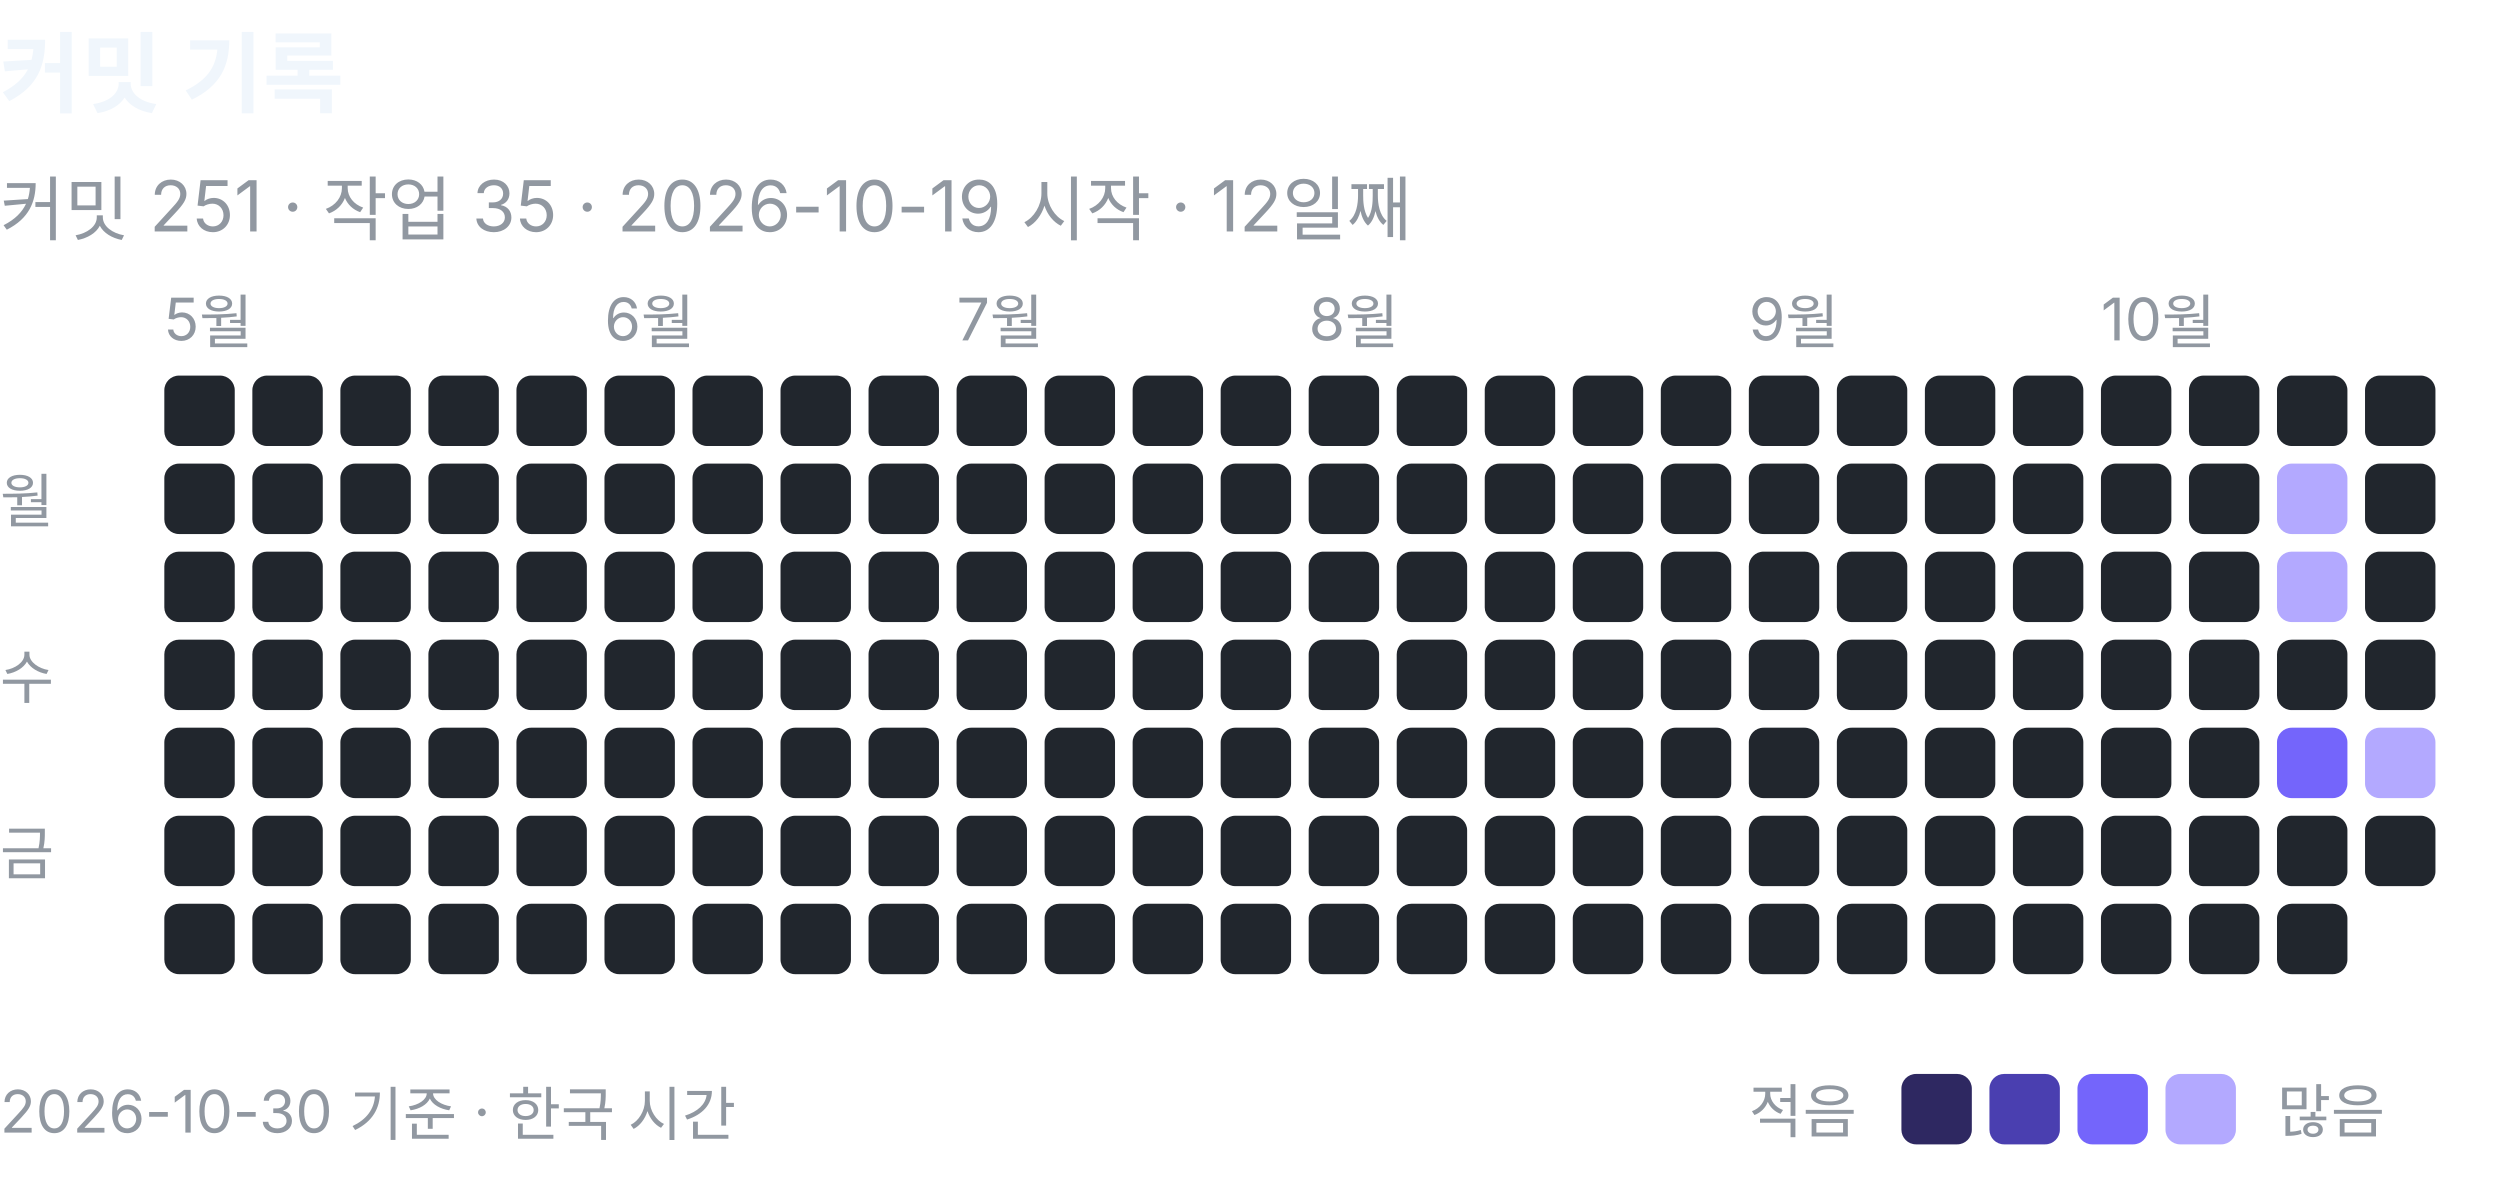
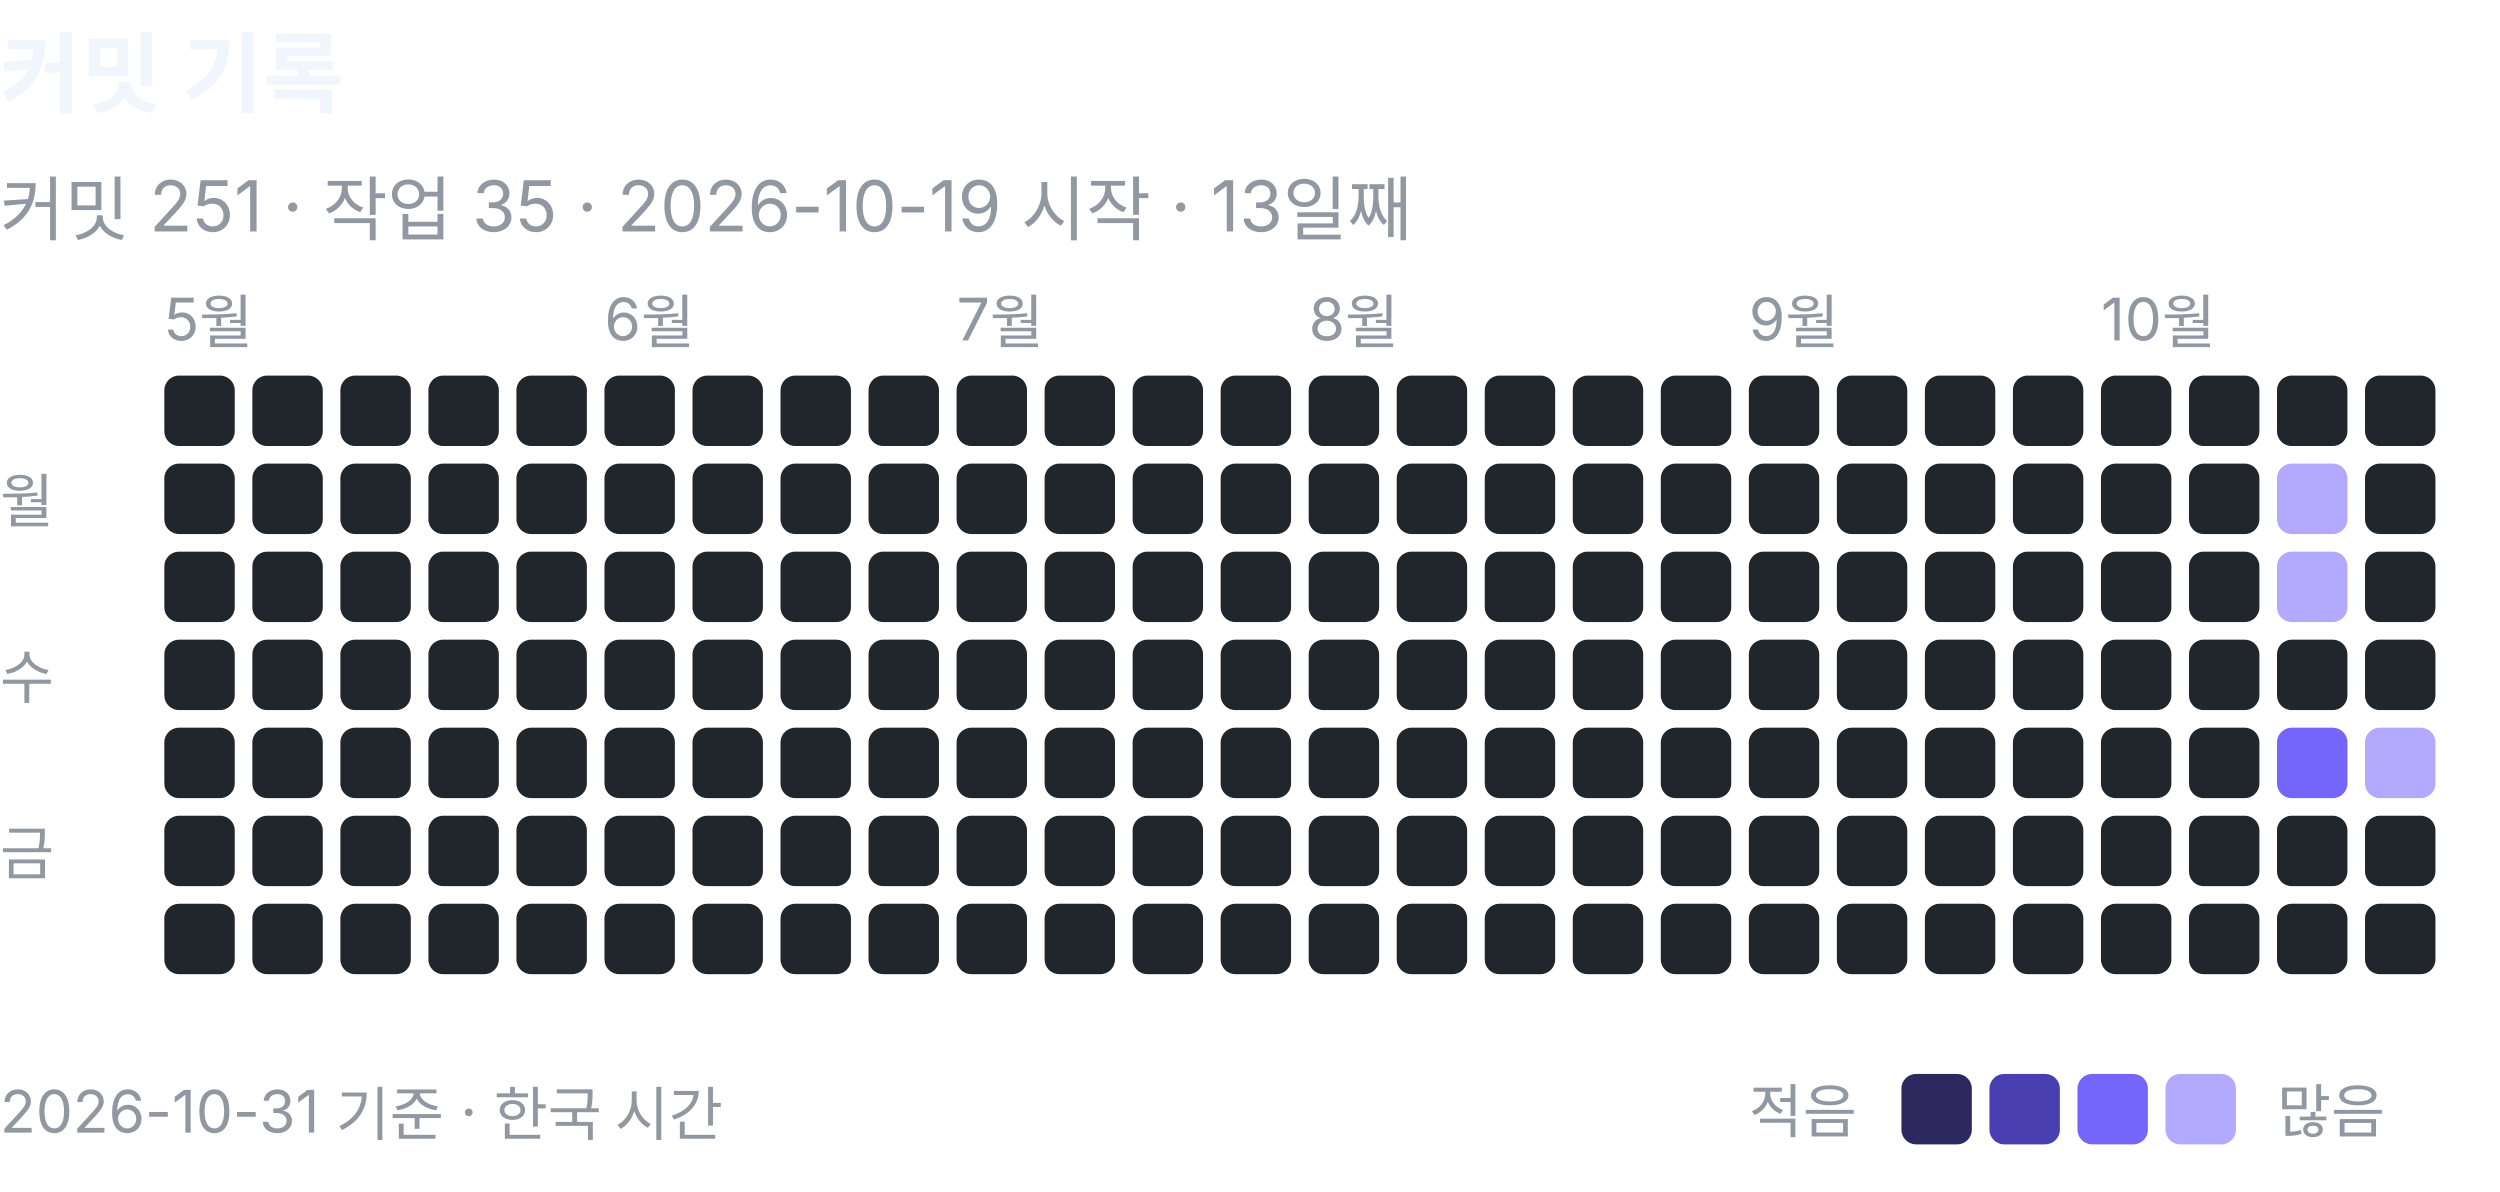
<svg xmlns="http://www.w3.org/2000/svg" width="426" height="203" viewBox="0 0 426 203" role="img" aria-label="커밋 기록: 커밋 251, 작업 35">
  <text x="0" y="18" font-family="-apple-system, BlinkMacSystemFont, 'Segoe UI', 'Apple SD Gothic Neo', 'Noto Sans KR', sans-serif" font-size="15" font-weight="600" fill="#f0f6fc">커밋 기록</text>
-   <text x="0" y="40" font-family="-apple-system, BlinkMacSystemFont, 'Segoe UI', 'Apple SD Gothic Neo', 'Noto Sans KR', sans-serif" font-size="12" fill="#9198a1">커밋 251 · 작업 35 · 2026-10-19 시작 · 12일째</text>
+   <text x="0" y="40" font-family="-apple-system, BlinkMacSystemFont, 'Segoe UI', 'Apple SD Gothic Neo', 'Noto Sans KR', sans-serif" font-size="12" fill="#9198a1">커밋 251 · 작업 35 · 2026-10-19 시작 · 13일째</text>
  <text x="28" y="58" font-family="-apple-system, BlinkMacSystemFont, 'Segoe UI', 'Apple SD Gothic Neo', 'Noto Sans KR', sans-serif" font-size="10" fill="#9198a1">5월</text>
  <rect x="28" y="64" width="12" height="12" rx="2.5" fill="#21262d" />
  <rect x="28" y="79" width="12" height="12" rx="2.5" fill="#21262d" />
  <rect x="28" y="94" width="12" height="12" rx="2.5" fill="#21262d" />
  <rect x="28" y="109" width="12" height="12" rx="2.5" fill="#21262d" />
  <rect x="28" y="124" width="12" height="12" rx="2.5" fill="#21262d" />
  <rect x="28" y="139" width="12" height="12" rx="2.5" fill="#21262d" />
  <rect x="28" y="154" width="12" height="12" rx="2.5" fill="#21262d" />
  <rect x="43" y="64" width="12" height="12" rx="2.5" fill="#21262d" />
  <rect x="43" y="79" width="12" height="12" rx="2.5" fill="#21262d" />
  <rect x="43" y="94" width="12" height="12" rx="2.5" fill="#21262d" />
  <rect x="43" y="109" width="12" height="12" rx="2.5" fill="#21262d" />
  <rect x="43" y="124" width="12" height="12" rx="2.5" fill="#21262d" />
  <rect x="43" y="139" width="12" height="12" rx="2.5" fill="#21262d" />
  <rect x="43" y="154" width="12" height="12" rx="2.5" fill="#21262d" />
  <rect x="58" y="64" width="12" height="12" rx="2.5" fill="#21262d" />
  <rect x="58" y="79" width="12" height="12" rx="2.5" fill="#21262d" />
  <rect x="58" y="94" width="12" height="12" rx="2.5" fill="#21262d" />
  <rect x="58" y="109" width="12" height="12" rx="2.5" fill="#21262d" />
  <rect x="58" y="124" width="12" height="12" rx="2.5" fill="#21262d" />
  <rect x="58" y="139" width="12" height="12" rx="2.5" fill="#21262d" />
  <rect x="58" y="154" width="12" height="12" rx="2.5" fill="#21262d" />
  <rect x="73" y="64" width="12" height="12" rx="2.5" fill="#21262d" />
  <rect x="73" y="79" width="12" height="12" rx="2.5" fill="#21262d" />
  <rect x="73" y="94" width="12" height="12" rx="2.5" fill="#21262d" />
  <rect x="73" y="109" width="12" height="12" rx="2.5" fill="#21262d" />
  <rect x="73" y="124" width="12" height="12" rx="2.5" fill="#21262d" />
  <rect x="73" y="139" width="12" height="12" rx="2.5" fill="#21262d" />
  <rect x="73" y="154" width="12" height="12" rx="2.5" fill="#21262d" />
  <rect x="88" y="64" width="12" height="12" rx="2.5" fill="#21262d" />
  <rect x="88" y="79" width="12" height="12" rx="2.5" fill="#21262d" />
  <rect x="88" y="94" width="12" height="12" rx="2.5" fill="#21262d" />
  <rect x="88" y="109" width="12" height="12" rx="2.5" fill="#21262d" />
  <rect x="88" y="124" width="12" height="12" rx="2.5" fill="#21262d" />
  <rect x="88" y="139" width="12" height="12" rx="2.5" fill="#21262d" />
  <rect x="88" y="154" width="12" height="12" rx="2.5" fill="#21262d" />
  <text x="103" y="58" font-family="-apple-system, BlinkMacSystemFont, 'Segoe UI', 'Apple SD Gothic Neo', 'Noto Sans KR', sans-serif" font-size="10" fill="#9198a1">6월</text>
  <rect x="103" y="64" width="12" height="12" rx="2.5" fill="#21262d" />
  <rect x="103" y="79" width="12" height="12" rx="2.5" fill="#21262d" />
  <rect x="103" y="94" width="12" height="12" rx="2.5" fill="#21262d" />
  <rect x="103" y="109" width="12" height="12" rx="2.5" fill="#21262d" />
  <rect x="103" y="124" width="12" height="12" rx="2.5" fill="#21262d" />
  <rect x="103" y="139" width="12" height="12" rx="2.5" fill="#21262d" />
  <rect x="103" y="154" width="12" height="12" rx="2.5" fill="#21262d" />
  <rect x="118" y="64" width="12" height="12" rx="2.5" fill="#21262d" />
  <rect x="118" y="79" width="12" height="12" rx="2.5" fill="#21262d" />
  <rect x="118" y="94" width="12" height="12" rx="2.5" fill="#21262d" />
  <rect x="118" y="109" width="12" height="12" rx="2.5" fill="#21262d" />
  <rect x="118" y="124" width="12" height="12" rx="2.5" fill="#21262d" />
  <rect x="118" y="139" width="12" height="12" rx="2.5" fill="#21262d" />
  <rect x="118" y="154" width="12" height="12" rx="2.5" fill="#21262d" />
  <rect x="133" y="64" width="12" height="12" rx="2.5" fill="#21262d" />
  <rect x="133" y="79" width="12" height="12" rx="2.5" fill="#21262d" />
  <rect x="133" y="94" width="12" height="12" rx="2.5" fill="#21262d" />
  <rect x="133" y="109" width="12" height="12" rx="2.5" fill="#21262d" />
  <rect x="133" y="124" width="12" height="12" rx="2.5" fill="#21262d" />
  <rect x="133" y="139" width="12" height="12" rx="2.5" fill="#21262d" />
  <rect x="133" y="154" width="12" height="12" rx="2.5" fill="#21262d" />
  <rect x="148" y="64" width="12" height="12" rx="2.5" fill="#21262d" />
  <rect x="148" y="79" width="12" height="12" rx="2.5" fill="#21262d" />
  <rect x="148" y="94" width="12" height="12" rx="2.5" fill="#21262d" />
  <rect x="148" y="109" width="12" height="12" rx="2.5" fill="#21262d" />
  <rect x="148" y="124" width="12" height="12" rx="2.5" fill="#21262d" />
  <rect x="148" y="139" width="12" height="12" rx="2.5" fill="#21262d" />
  <rect x="148" y="154" width="12" height="12" rx="2.5" fill="#21262d" />
  <text x="163" y="58" font-family="-apple-system, BlinkMacSystemFont, 'Segoe UI', 'Apple SD Gothic Neo', 'Noto Sans KR', sans-serif" font-size="10" fill="#9198a1">7월</text>
  <rect x="163" y="64" width="12" height="12" rx="2.5" fill="#21262d" />
  <rect x="163" y="79" width="12" height="12" rx="2.5" fill="#21262d" />
  <rect x="163" y="94" width="12" height="12" rx="2.5" fill="#21262d" />
  <rect x="163" y="109" width="12" height="12" rx="2.5" fill="#21262d" />
  <rect x="163" y="124" width="12" height="12" rx="2.5" fill="#21262d" />
  <rect x="163" y="139" width="12" height="12" rx="2.5" fill="#21262d" />
  <rect x="163" y="154" width="12" height="12" rx="2.5" fill="#21262d" />
  <rect x="178" y="64" width="12" height="12" rx="2.5" fill="#21262d" />
  <rect x="178" y="79" width="12" height="12" rx="2.5" fill="#21262d" />
  <rect x="178" y="94" width="12" height="12" rx="2.5" fill="#21262d" />
  <rect x="178" y="109" width="12" height="12" rx="2.5" fill="#21262d" />
  <rect x="178" y="124" width="12" height="12" rx="2.5" fill="#21262d" />
  <rect x="178" y="139" width="12" height="12" rx="2.5" fill="#21262d" />
  <rect x="178" y="154" width="12" height="12" rx="2.5" fill="#21262d" />
  <rect x="193" y="64" width="12" height="12" rx="2.5" fill="#21262d" />
  <rect x="193" y="79" width="12" height="12" rx="2.5" fill="#21262d" />
  <rect x="193" y="94" width="12" height="12" rx="2.5" fill="#21262d" />
  <rect x="193" y="109" width="12" height="12" rx="2.5" fill="#21262d" />
  <rect x="193" y="124" width="12" height="12" rx="2.5" fill="#21262d" />
  <rect x="193" y="139" width="12" height="12" rx="2.5" fill="#21262d" />
  <rect x="193" y="154" width="12" height="12" rx="2.5" fill="#21262d" />
  <rect x="208" y="64" width="12" height="12" rx="2.5" fill="#21262d" />
  <rect x="208" y="79" width="12" height="12" rx="2.5" fill="#21262d" />
  <rect x="208" y="94" width="12" height="12" rx="2.5" fill="#21262d" />
  <rect x="208" y="109" width="12" height="12" rx="2.5" fill="#21262d" />
  <rect x="208" y="124" width="12" height="12" rx="2.5" fill="#21262d" />
  <rect x="208" y="139" width="12" height="12" rx="2.5" fill="#21262d" />
  <rect x="208" y="154" width="12" height="12" rx="2.5" fill="#21262d" />
  <text x="223" y="58" font-family="-apple-system, BlinkMacSystemFont, 'Segoe UI', 'Apple SD Gothic Neo', 'Noto Sans KR', sans-serif" font-size="10" fill="#9198a1">8월</text>
  <rect x="223" y="64" width="12" height="12" rx="2.5" fill="#21262d" />
  <rect x="223" y="79" width="12" height="12" rx="2.5" fill="#21262d" />
  <rect x="223" y="94" width="12" height="12" rx="2.5" fill="#21262d" />
  <rect x="223" y="109" width="12" height="12" rx="2.5" fill="#21262d" />
  <rect x="223" y="124" width="12" height="12" rx="2.5" fill="#21262d" />
  <rect x="223" y="139" width="12" height="12" rx="2.5" fill="#21262d" />
  <rect x="223" y="154" width="12" height="12" rx="2.5" fill="#21262d" />
  <rect x="238" y="64" width="12" height="12" rx="2.5" fill="#21262d" />
  <rect x="238" y="79" width="12" height="12" rx="2.5" fill="#21262d" />
  <rect x="238" y="94" width="12" height="12" rx="2.5" fill="#21262d" />
  <rect x="238" y="109" width="12" height="12" rx="2.5" fill="#21262d" />
  <rect x="238" y="124" width="12" height="12" rx="2.5" fill="#21262d" />
  <rect x="238" y="139" width="12" height="12" rx="2.5" fill="#21262d" />
  <rect x="238" y="154" width="12" height="12" rx="2.5" fill="#21262d" />
  <rect x="253" y="64" width="12" height="12" rx="2.5" fill="#21262d" />
  <rect x="253" y="79" width="12" height="12" rx="2.5" fill="#21262d" />
  <rect x="253" y="94" width="12" height="12" rx="2.5" fill="#21262d" />
  <rect x="253" y="109" width="12" height="12" rx="2.5" fill="#21262d" />
  <rect x="253" y="124" width="12" height="12" rx="2.5" fill="#21262d" />
  <rect x="253" y="139" width="12" height="12" rx="2.5" fill="#21262d" />
  <rect x="253" y="154" width="12" height="12" rx="2.5" fill="#21262d" />
  <rect x="268" y="64" width="12" height="12" rx="2.5" fill="#21262d" />
  <rect x="268" y="79" width="12" height="12" rx="2.5" fill="#21262d" />
  <rect x="268" y="94" width="12" height="12" rx="2.5" fill="#21262d" />
  <rect x="268" y="109" width="12" height="12" rx="2.5" fill="#21262d" />
  <rect x="268" y="124" width="12" height="12" rx="2.5" fill="#21262d" />
  <rect x="268" y="139" width="12" height="12" rx="2.5" fill="#21262d" />
  <rect x="268" y="154" width="12" height="12" rx="2.5" fill="#21262d" />
  <rect x="283" y="64" width="12" height="12" rx="2.5" fill="#21262d" />
  <rect x="283" y="79" width="12" height="12" rx="2.5" fill="#21262d" />
  <rect x="283" y="94" width="12" height="12" rx="2.5" fill="#21262d" />
  <rect x="283" y="109" width="12" height="12" rx="2.5" fill="#21262d" />
  <rect x="283" y="124" width="12" height="12" rx="2.5" fill="#21262d" />
  <rect x="283" y="139" width="12" height="12" rx="2.5" fill="#21262d" />
  <rect x="283" y="154" width="12" height="12" rx="2.5" fill="#21262d" />
  <text x="298" y="58" font-family="-apple-system, BlinkMacSystemFont, 'Segoe UI', 'Apple SD Gothic Neo', 'Noto Sans KR', sans-serif" font-size="10" fill="#9198a1">9월</text>
  <rect x="298" y="64" width="12" height="12" rx="2.5" fill="#21262d" />
  <rect x="298" y="79" width="12" height="12" rx="2.5" fill="#21262d" />
  <rect x="298" y="94" width="12" height="12" rx="2.5" fill="#21262d" />
  <rect x="298" y="109" width="12" height="12" rx="2.5" fill="#21262d" />
  <rect x="298" y="124" width="12" height="12" rx="2.5" fill="#21262d" />
  <rect x="298" y="139" width="12" height="12" rx="2.5" fill="#21262d" />
  <rect x="298" y="154" width="12" height="12" rx="2.5" fill="#21262d" />
  <rect x="313" y="64" width="12" height="12" rx="2.5" fill="#21262d" />
  <rect x="313" y="79" width="12" height="12" rx="2.5" fill="#21262d" />
  <rect x="313" y="94" width="12" height="12" rx="2.5" fill="#21262d" />
  <rect x="313" y="109" width="12" height="12" rx="2.5" fill="#21262d" />
  <rect x="313" y="124" width="12" height="12" rx="2.5" fill="#21262d" />
  <rect x="313" y="139" width="12" height="12" rx="2.5" fill="#21262d" />
  <rect x="313" y="154" width="12" height="12" rx="2.5" fill="#21262d" />
  <rect x="328" y="64" width="12" height="12" rx="2.5" fill="#21262d" />
  <rect x="328" y="79" width="12" height="12" rx="2.5" fill="#21262d" />
  <rect x="328" y="94" width="12" height="12" rx="2.5" fill="#21262d" />
  <rect x="328" y="109" width="12" height="12" rx="2.5" fill="#21262d" />
  <rect x="328" y="124" width="12" height="12" rx="2.5" fill="#21262d" />
  <rect x="328" y="139" width="12" height="12" rx="2.5" fill="#21262d" />
  <rect x="328" y="154" width="12" height="12" rx="2.5" fill="#21262d" />
  <rect x="343" y="64" width="12" height="12" rx="2.5" fill="#21262d" />
  <rect x="343" y="79" width="12" height="12" rx="2.5" fill="#21262d" />
  <rect x="343" y="94" width="12" height="12" rx="2.5" fill="#21262d" />
  <rect x="343" y="109" width="12" height="12" rx="2.5" fill="#21262d" />
  <rect x="343" y="124" width="12" height="12" rx="2.5" fill="#21262d" />
  <rect x="343" y="139" width="12" height="12" rx="2.5" fill="#21262d" />
  <rect x="343" y="154" width="12" height="12" rx="2.5" fill="#21262d" />
  <text x="358" y="58" font-family="-apple-system, BlinkMacSystemFont, 'Segoe UI', 'Apple SD Gothic Neo', 'Noto Sans KR', sans-serif" font-size="10" fill="#9198a1">10월</text>
  <rect x="358" y="64" width="12" height="12" rx="2.5" fill="#21262d" />
  <rect x="358" y="79" width="12" height="12" rx="2.5" fill="#21262d" />
  <rect x="358" y="94" width="12" height="12" rx="2.5" fill="#21262d" />
  <rect x="358" y="109" width="12" height="12" rx="2.5" fill="#21262d" />
  <rect x="358" y="124" width="12" height="12" rx="2.5" fill="#21262d" />
  <rect x="358" y="139" width="12" height="12" rx="2.5" fill="#21262d" />
  <rect x="358" y="154" width="12" height="12" rx="2.5" fill="#21262d" />
  <rect x="373" y="64" width="12" height="12" rx="2.5" fill="#21262d" />
  <rect x="373" y="79" width="12" height="12" rx="2.5" fill="#21262d" />
  <rect x="373" y="94" width="12" height="12" rx="2.5" fill="#21262d" />
  <rect x="373" y="109" width="12" height="12" rx="2.5" fill="#21262d" />
  <rect x="373" y="124" width="12" height="12" rx="2.5" fill="#21262d" />
  <rect x="373" y="139" width="12" height="12" rx="2.5" fill="#21262d" />
  <rect x="373" y="154" width="12" height="12" rx="2.5" fill="#21262d" />
  <rect x="388" y="64" width="12" height="12" rx="2.5" fill="#21262d" />
  <rect x="388" y="79" width="12" height="12" rx="2.5" fill="#b3a9ff" />
  <rect x="388" y="94" width="12" height="12" rx="2.5" fill="#b3a9ff" />
  <rect x="388" y="109" width="12" height="12" rx="2.5" fill="#21262d" />
  <rect x="388" y="124" width="12" height="12" rx="2.5" fill="#7465fb" />
  <rect x="388" y="139" width="12" height="12" rx="2.5" fill="#21262d" />
  <rect x="388" y="154" width="12" height="12" rx="2.5" fill="#21262d" />
  <rect x="403" y="64" width="12" height="12" rx="2.5" fill="#21262d" />
  <rect x="403" y="79" width="12" height="12" rx="2.5" fill="#21262d" />
  <rect x="403" y="94" width="12" height="12" rx="2.5" fill="#21262d" />
  <rect x="403" y="109" width="12" height="12" rx="2.5" fill="#21262d" />
  <rect x="403" y="124" width="12" height="12" rx="2.5" fill="#b3a9ff" />
  <rect x="403" y="139" width="12" height="12" rx="2.5" fill="#21262d" />
+   <rect x="403" y="154" width="12" height="12" rx="2.5" fill="#21262d" />
  <text x="0" y="89" font-family="-apple-system, BlinkMacSystemFont, 'Segoe UI', 'Apple SD Gothic Neo', 'Noto Sans KR', sans-serif" font-size="10" fill="#9198a1">월</text>
  <text x="0" y="119" font-family="-apple-system, BlinkMacSystemFont, 'Segoe UI', 'Apple SD Gothic Neo', 'Noto Sans KR', sans-serif" font-size="10" fill="#9198a1">수</text>
  <text x="0" y="149" font-family="-apple-system, BlinkMacSystemFont, 'Segoe UI', 'Apple SD Gothic Neo', 'Noto Sans KR', sans-serif" font-size="10" fill="#9198a1">금</text>
  <text x="298" y="193" font-family="-apple-system, BlinkMacSystemFont, 'Segoe UI', 'Apple SD Gothic Neo', 'Noto Sans KR', sans-serif" font-size="10" fill="#9198a1">적음</text>
  <rect x="324" y="183" width="12" height="12" rx="2.5" fill="#2e2861" />
  <rect x="339" y="183" width="12" height="12" rx="2.5" fill="#4a3fb0" />
  <rect x="354" y="183" width="12" height="12" rx="2.5" fill="#7465fb" />
  <rect x="369" y="183" width="12" height="12" rx="2.5" fill="#b3a9ff" />
  <text x="388" y="193" font-family="-apple-system, BlinkMacSystemFont, 'Segoe UI', 'Apple SD Gothic Neo', 'Noto Sans KR', sans-serif" font-size="10" fill="#9198a1">많음</text>
-   <text x="0" y="193" font-family="-apple-system, BlinkMacSystemFont, 'Segoe UI', 'Apple SD Gothic Neo', 'Noto Sans KR', sans-serif" font-size="10" fill="#9198a1">2026-10-30 기준 · 한국 시간</text>
+   <text x="0" y="193" font-family="-apple-system, BlinkMacSystemFont, 'Segoe UI', 'Apple SD Gothic Neo', 'Noto Sans KR', sans-serif" font-size="10" fill="#9198a1">2026-10-31 기준 · 한국 시간</text>
</svg>
